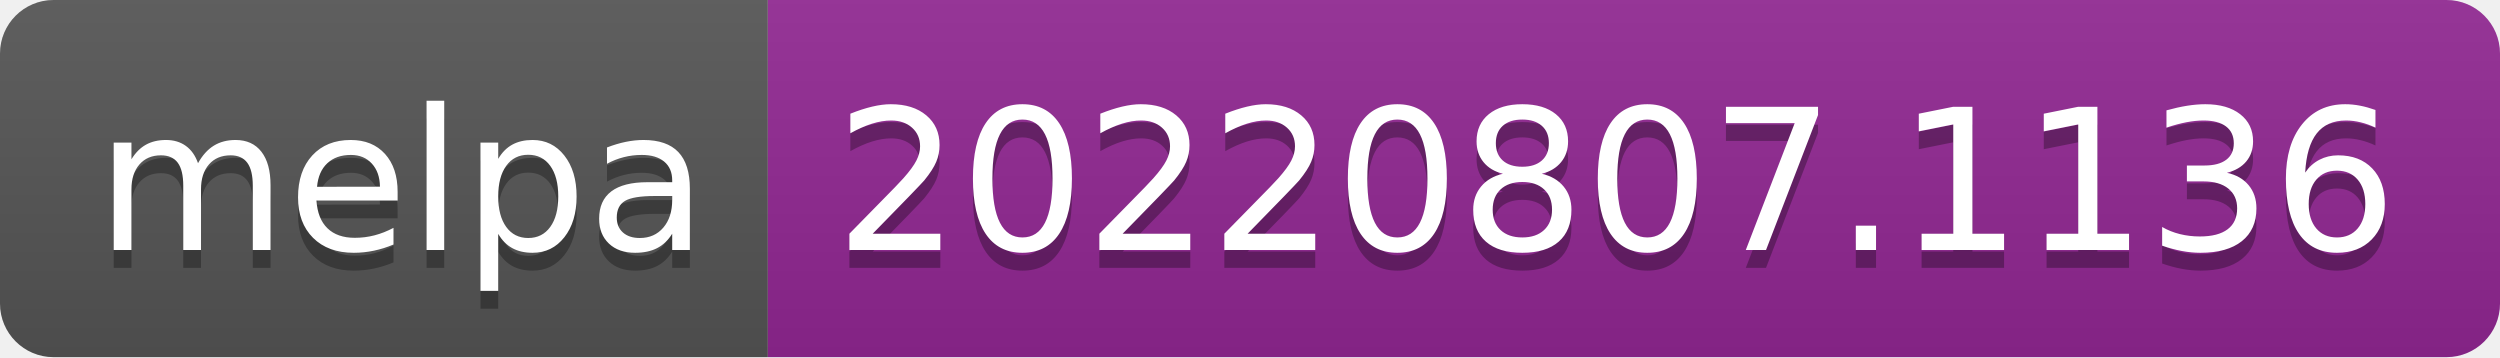
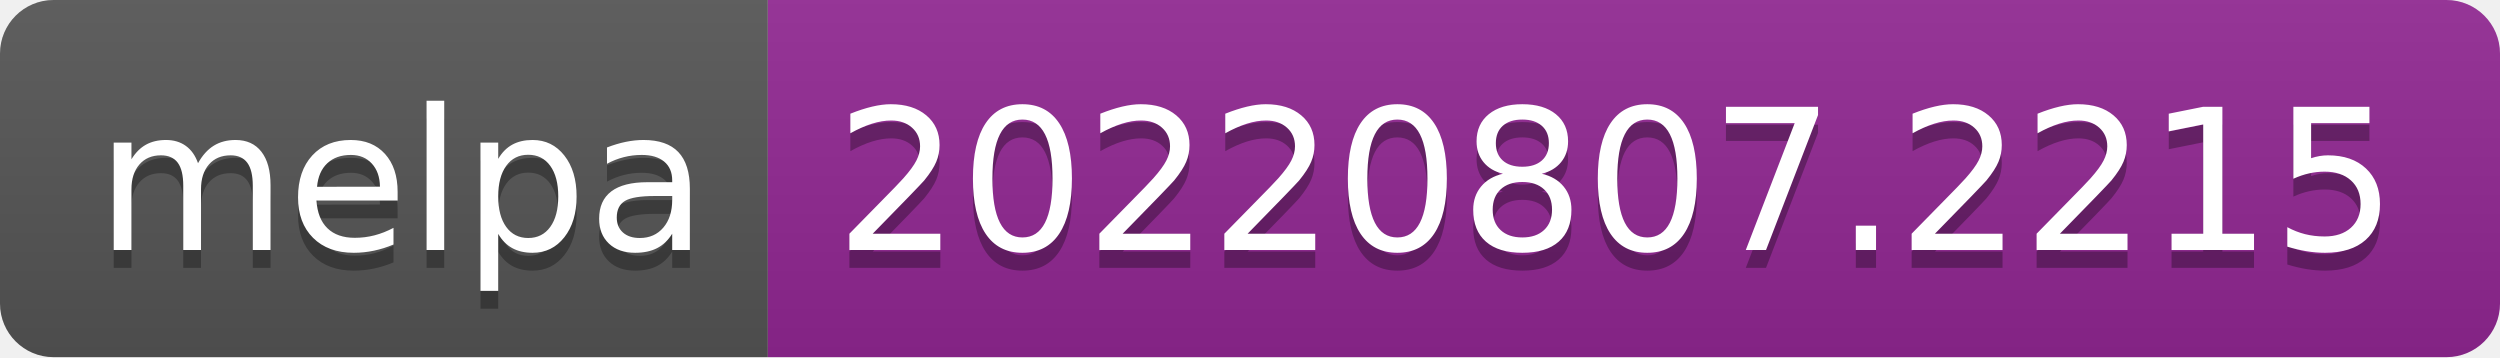
- <svg xmlns="http://www.w3.org/2000/svg" width="140" height="20" role="img" aria-label="melpa: 20220807.1136">
+ <svg xmlns="http://www.w3.org/2000/svg" width="140" height="20" role="img" aria-label="melpa: 20220807.2215">
  <linearGradient id="s" x2="0" y2="100%">
    <stop offset="0" stop-color="#bbb" stop-opacity=".1" />
    <stop offset="1" stop-opacity=".1" />
  </linearGradient>
  <clipPath id="r">
    <rect width="140" height="20" rx="3" fill="#fff" />
  </clipPath>
  <g clip-path="url(#r)">
    <rect width="43" height="20" fill="#555" />
    <rect x="43" width="97" height="20" fill="#922793" />
    <rect width="140" height="20" fill="url(#s)" />
  </g>
  <g fill="#fff" text-anchor="middle" font-family="Verdana,Geneva,DejaVu Sans,sans-serif" text-rendering="geometricPrecision" font-size="110">
    <text aria-hidden="true" x="225" y="150" fill="#010101" fill-opacity=".3" transform="scale(.1)" textLength="330">melpa</text>
    <text x="225" y="140" transform="scale(.1)" fill="#fff" textLength="330">melpa</text>
-     <text aria-hidden="true" x="905" y="150" fill="#010101" fill-opacity=".3" transform="scale(.1)" textLength="870">20220807.1136</text>
-     <text x="905" y="140" transform="scale(.1)" fill="#fff" textLength="870">20220807.1136</text>
+     <text aria-hidden="true" x="905" y="150" fill="#010101" fill-opacity=".3" transform="scale(.1)" textLength="870">20220807.2215</text>
+     <text x="905" y="140" transform="scale(.1)" fill="#fff" textLength="870">20220807.2215</text>
  </g>
</svg>
